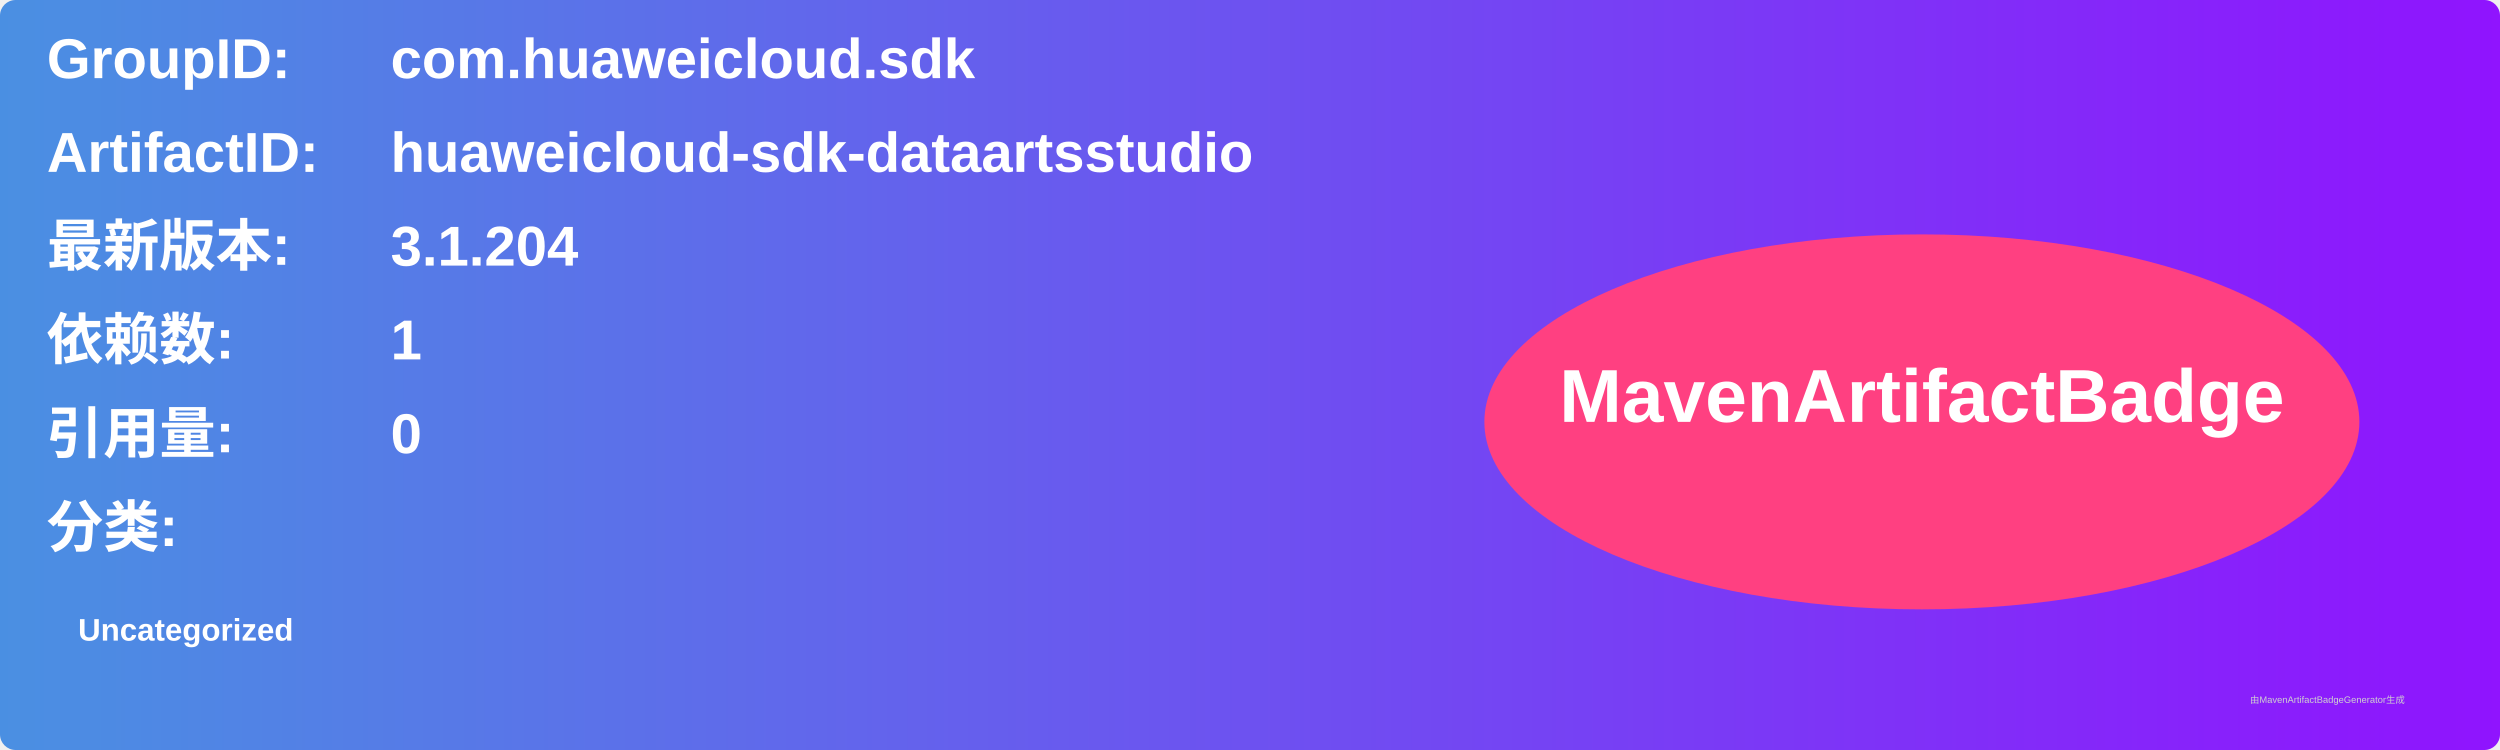
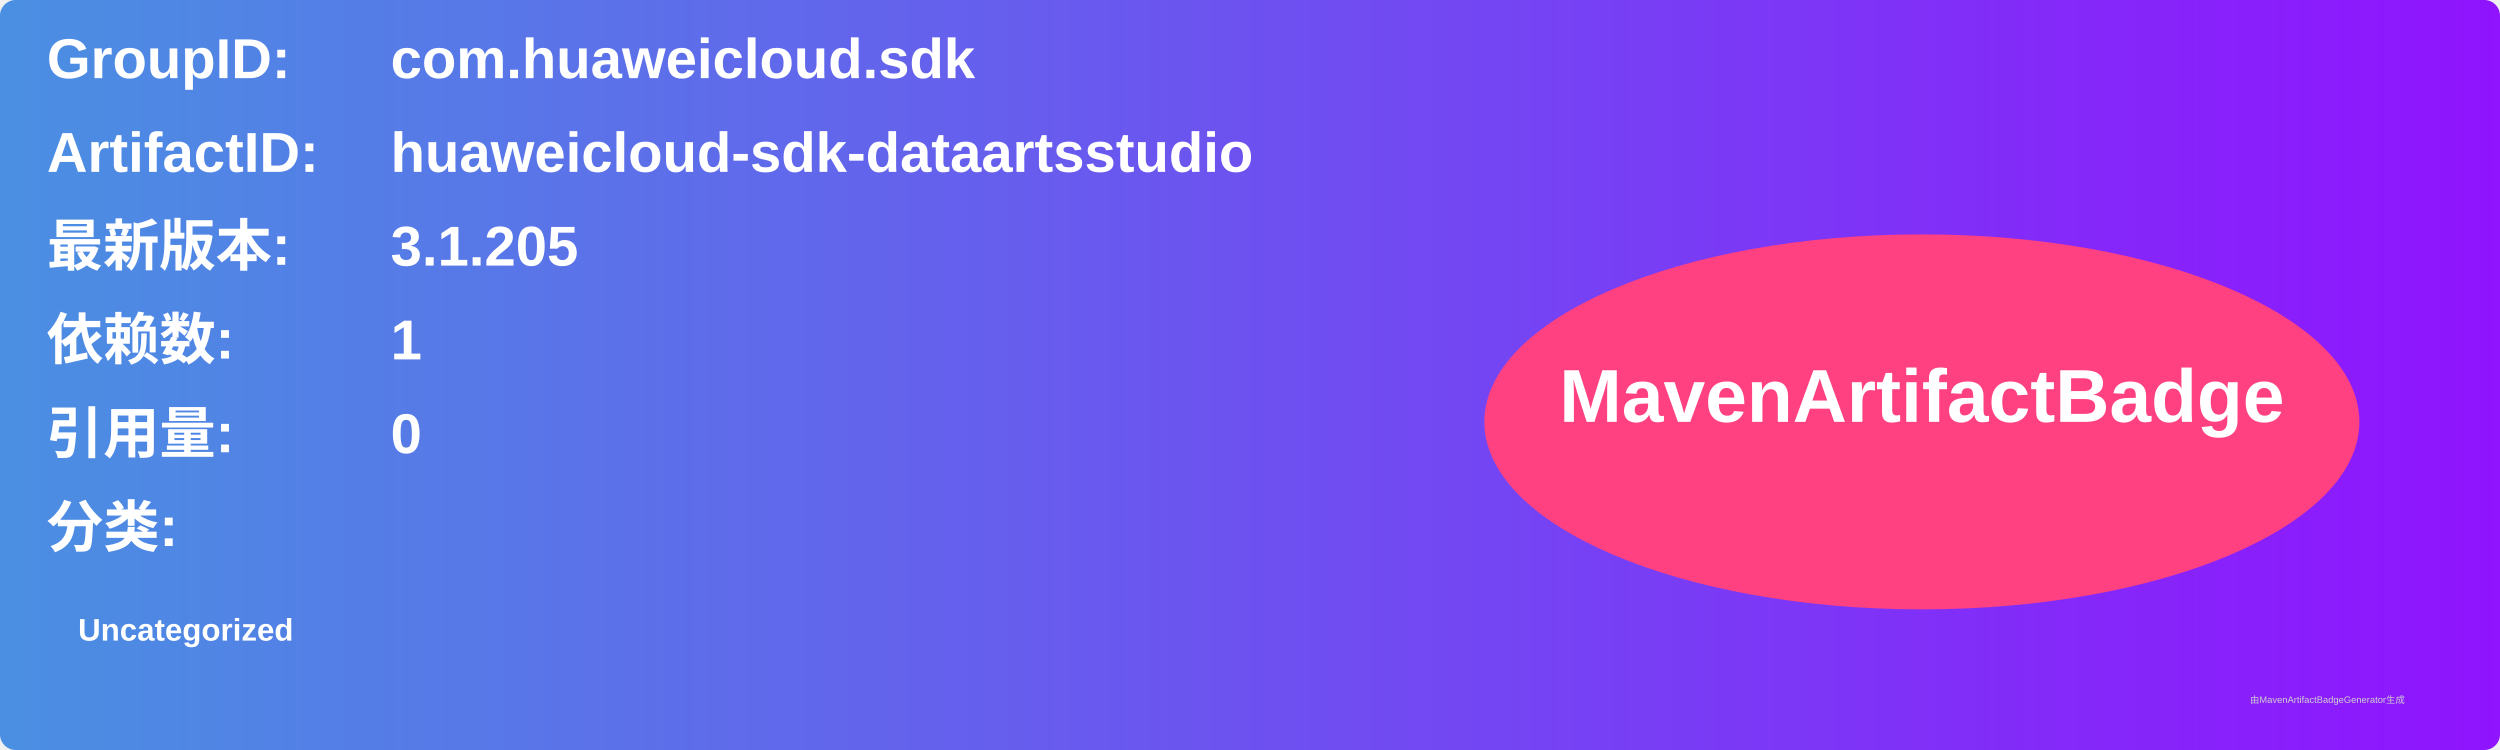
<svg xmlns="http://www.w3.org/2000/svg" width="800" height="240" viewBox="0 0 800 240">
  <linearGradient id="grad" x1="0%" y1="0%" x2="100%" y2="0%">
    <stop offset="0%" stop-color="#4a90e2" />
    <stop offset="100%" stop-color="#9013fe" />
  </linearGradient>
  <rect width="100%" height="100%" rx="5" ry="5" fill="url(#grad)" />
  <g transform="translate(15, 15)">
    <text x="0" y="10" font-family="Arial" font-size="18" fill="white" font-weight="bold" width="260">GroupID:</text>
    <text x="110" y="10" font-family="Arial" font-size="18" fill="white" font-weight="bold" width="460">com.huaweicloud.sdk</text>
    <text x="0" y="40" font-family="Arial" font-size="18" fill="white" font-weight="bold" width="260">ArtifactID:</text>
    <text x="110" y="40" font-family="Arial" font-size="18" fill="white" font-weight="bold" width="460">huaweicloud-sdk-dataartsstudio</text>
    <text x="0" y="70" font-family="Arial" font-size="18" fill="white" font-weight="bold">最新版本:</text>
    <text x="110" y="70" font-family="Arial" font-size="18" fill="white" font-weight="bold">
-       <tspan font-weight="bold">3.1.204</tspan>
+       <tspan font-weight="bold">3.1.205</tspan>
    </text>
    <text x="0" y="100" font-family="Arial" font-size="18" fill="white" font-weight="bold">依赖数: </text>
    <text x="110" y="100" font-family="Arial" font-size="18" fill="white">
      <tspan font-weight="bold">1</tspan>
    </text>
    <text x="0" y="130" font-family="Arial" font-size="18" fill="white" font-weight="bold">引用量: </text>
    <text x="110" y="130" font-family="Arial" font-size="18" fill="white">
      <tspan font-weight="bold">0</tspan>
    </text>
    <text x="0" y="160" font-family="Arial" font-size="18" fill="white" font-weight="bold">分类:</text>
    <text x="10" y="190" font-family="Arial" font-size="10" fill="white">
      <tspan font-weight="bold">Uncategorized</tspan>
    </text>
    <ellipse cx="600" cy="120" rx="140" ry="60" fill="#ff4081" />
    <text x="600" y="120" text-anchor="middle" font-family="Arial" font-size="24" fill="white" font-weight="bold">MavenArtifactBadge</text>
  </g>
  <text x="720" y="225" font-family="Arial" font-size="3" fill="#d0d0d0">由MavenArtifactBadgeGenerator生成</text>
</svg>
